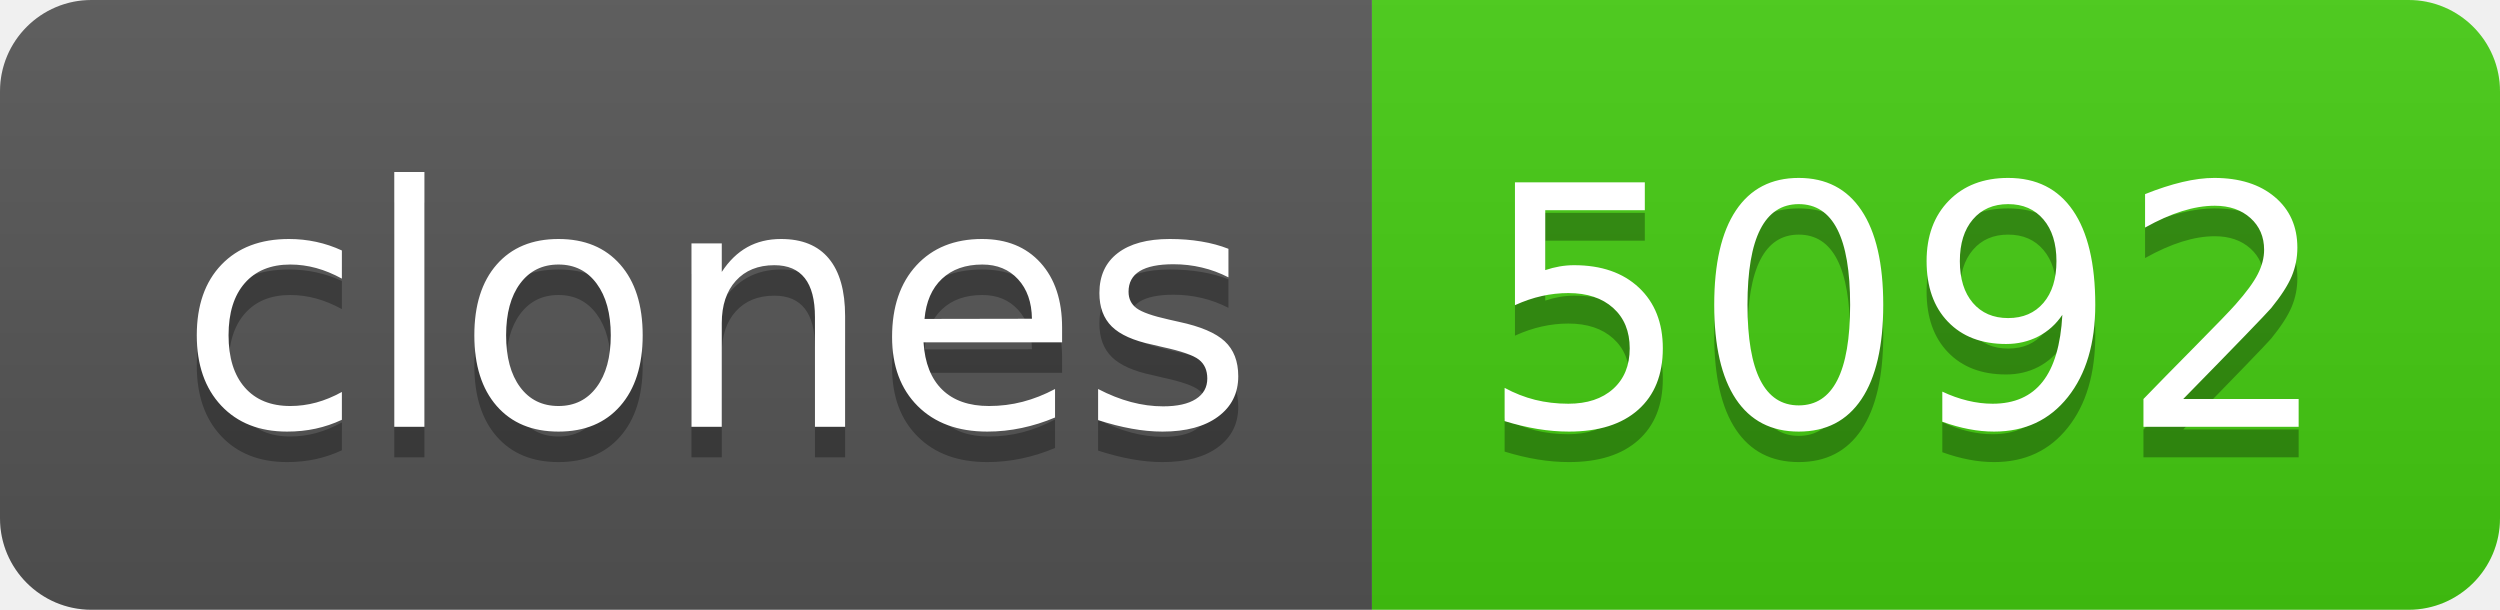
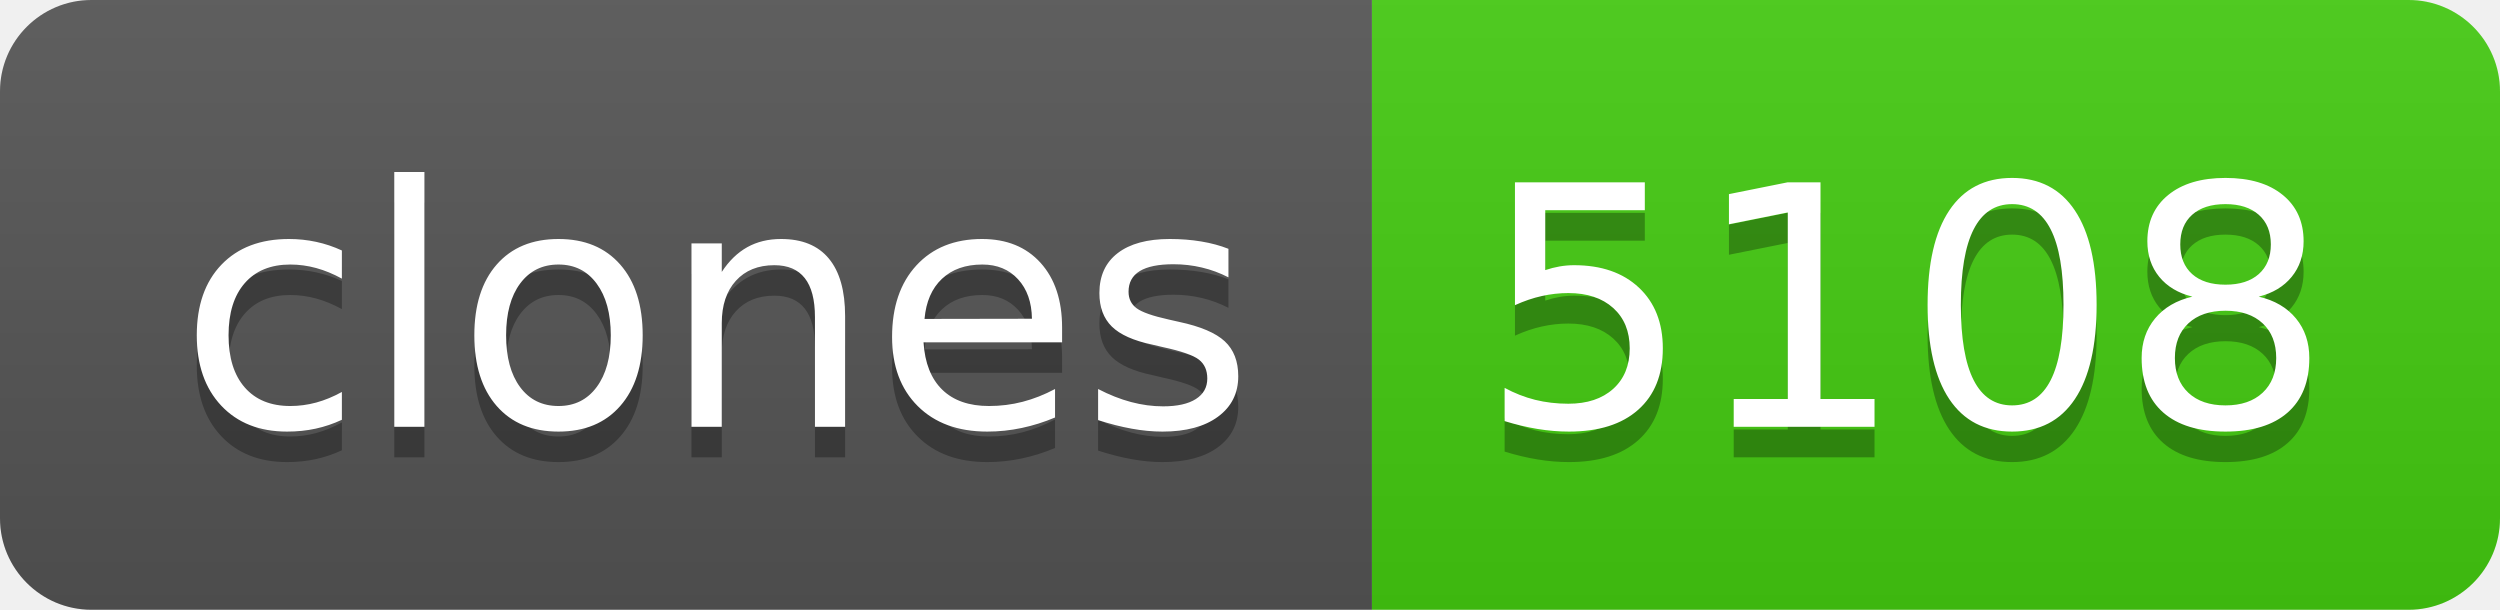
- <svg xmlns="http://www.w3.org/2000/svg" width="82" height="20" role="img" aria-label="clones: 5092">
+ <svg xmlns="http://www.w3.org/2000/svg" width="82" height="20" role="img" aria-label="clones: 5108">
  <linearGradient id="s" x2="0" y2="100%">
    <stop offset="0" stop-color="#bbb" stop-opacity=".1" />
    <stop offset="1" stop-opacity=".1" />
  </linearGradient>
  <clipPath id="r">
    <rect width="82" height="20" rx="3" fill="#fff" />
  </clipPath>
  <g clip-path="url(#r)">
    <rect width="45" height="20" fill="#555" />
    <rect x="45" width="37" height="20" fill="#4c1" />
    <rect width="82" height="20" fill="url(#s)" />
  </g>
  <g fill="#fff" text-anchor="middle" font-family="Verdana,Geneva,DejaVu Sans,sans-serif" text-rendering="geometricPrecision" font-size="110">
    <text aria-hidden="true" x="235" y="150" fill="#010101" fill-opacity=".3" transform="scale(.1)" textLength="350">clones</text>
    <text x="235" y="140" transform="scale(.1)" fill="#fff" textLength="350">clones</text>
-     <text aria-hidden="true" x="625" y="150" fill="#010101" fill-opacity=".3" transform="scale(.1)" textLength="270">5092</text>
-     <text x="625" y="140" transform="scale(.1)" fill="#fff" textLength="270">5092</text>
+     <text aria-hidden="true" x="625" y="150" fill="#010101" fill-opacity=".3" transform="scale(.1)" textLength="270">5108</text>
+     <text x="625" y="140" transform="scale(.1)" fill="#fff" textLength="270">5108</text>
  </g>
</svg>
